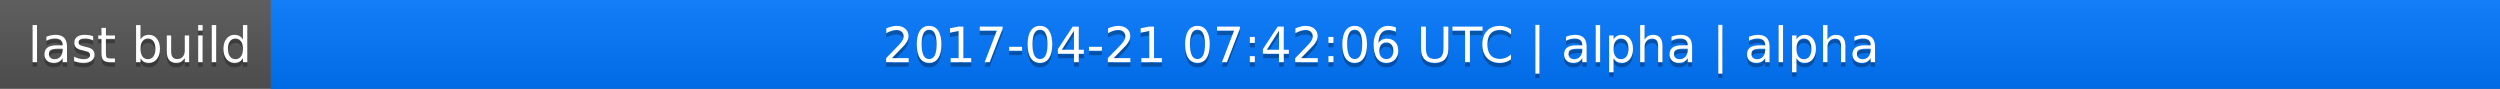
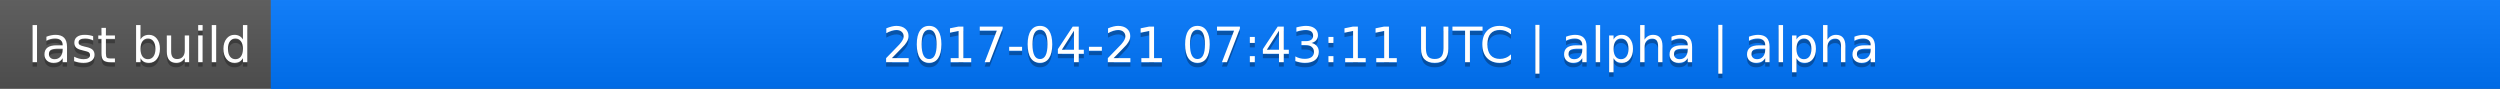
<svg xmlns="http://www.w3.org/2000/svg" width="563" height="20">
  <linearGradient id="a" x2="0" y2="100%">
    <stop offset="0" stop-color="#bbb" stop-opacity=".1" />
    <stop offset="1" stop-opacity=".1" />
  </linearGradient>
  <rect rx="0" width="563" height="20" fill="#555" />
  <rect rx="0" x="61" width="502" height="20" fill="#07f" />
  <path fill="#07f" d="M61 0h4v20h-4z" />
  <rect rx="0" width="563" height="20" fill="url(#a)" />
  <g fill="#fff" text-anchor="middle" font-family="DejaVu Sans,Verdana,Geneva,sans-serif" font-size="11">
    <text x="31.5" y="15" fill="#010101" fill-opacity=".3">last build</text>
    <text x="31.5" y="14">last build</text>
-     <text x="311" y="15" fill="#010101" fill-opacity=".3">2017-04-21 07:42:06 UTC | alpha | alpha</text>
-     <text x="311" y="14">2017-04-21 07:42:06 UTC | alpha | alpha</text>
+     <text x="311" y="15" fill="#010101" fill-opacity=".3">2017-04-21 07:43:11 UTC | alpha | alpha</text>
+     <text x="311" y="14">2017-04-21 07:43:11 UTC | alpha | alpha</text>
  </g>
</svg>
